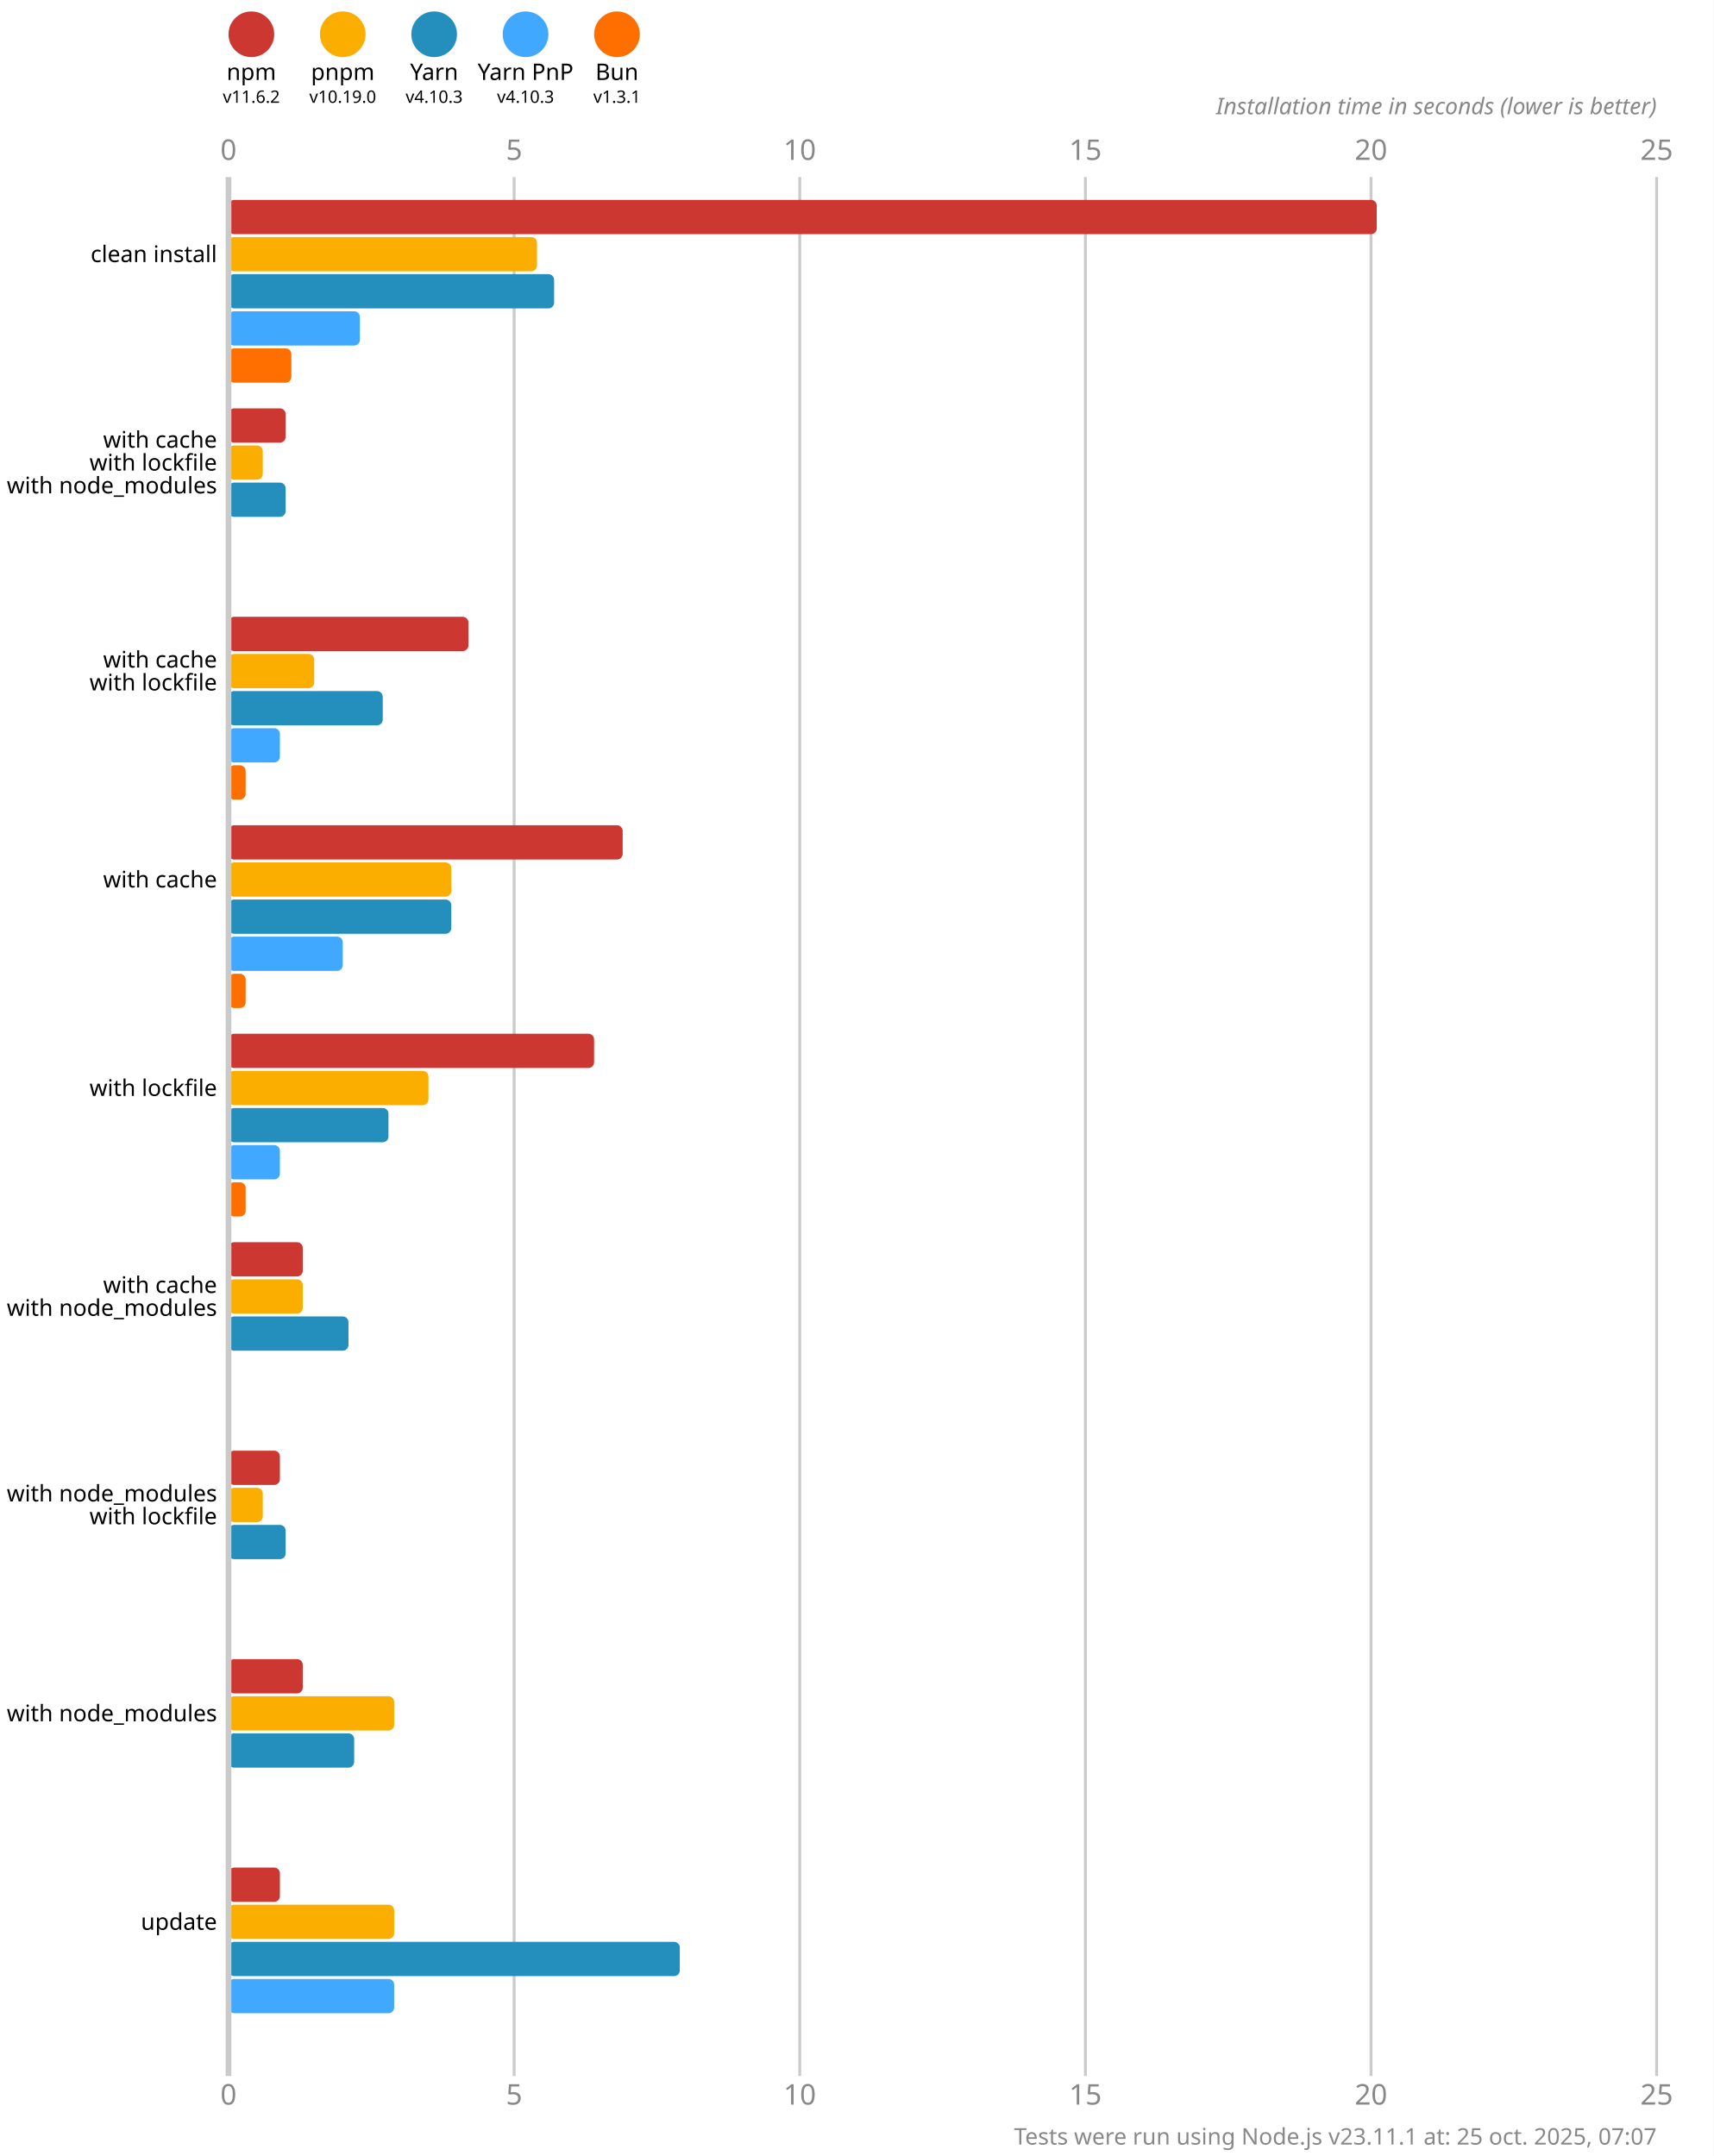
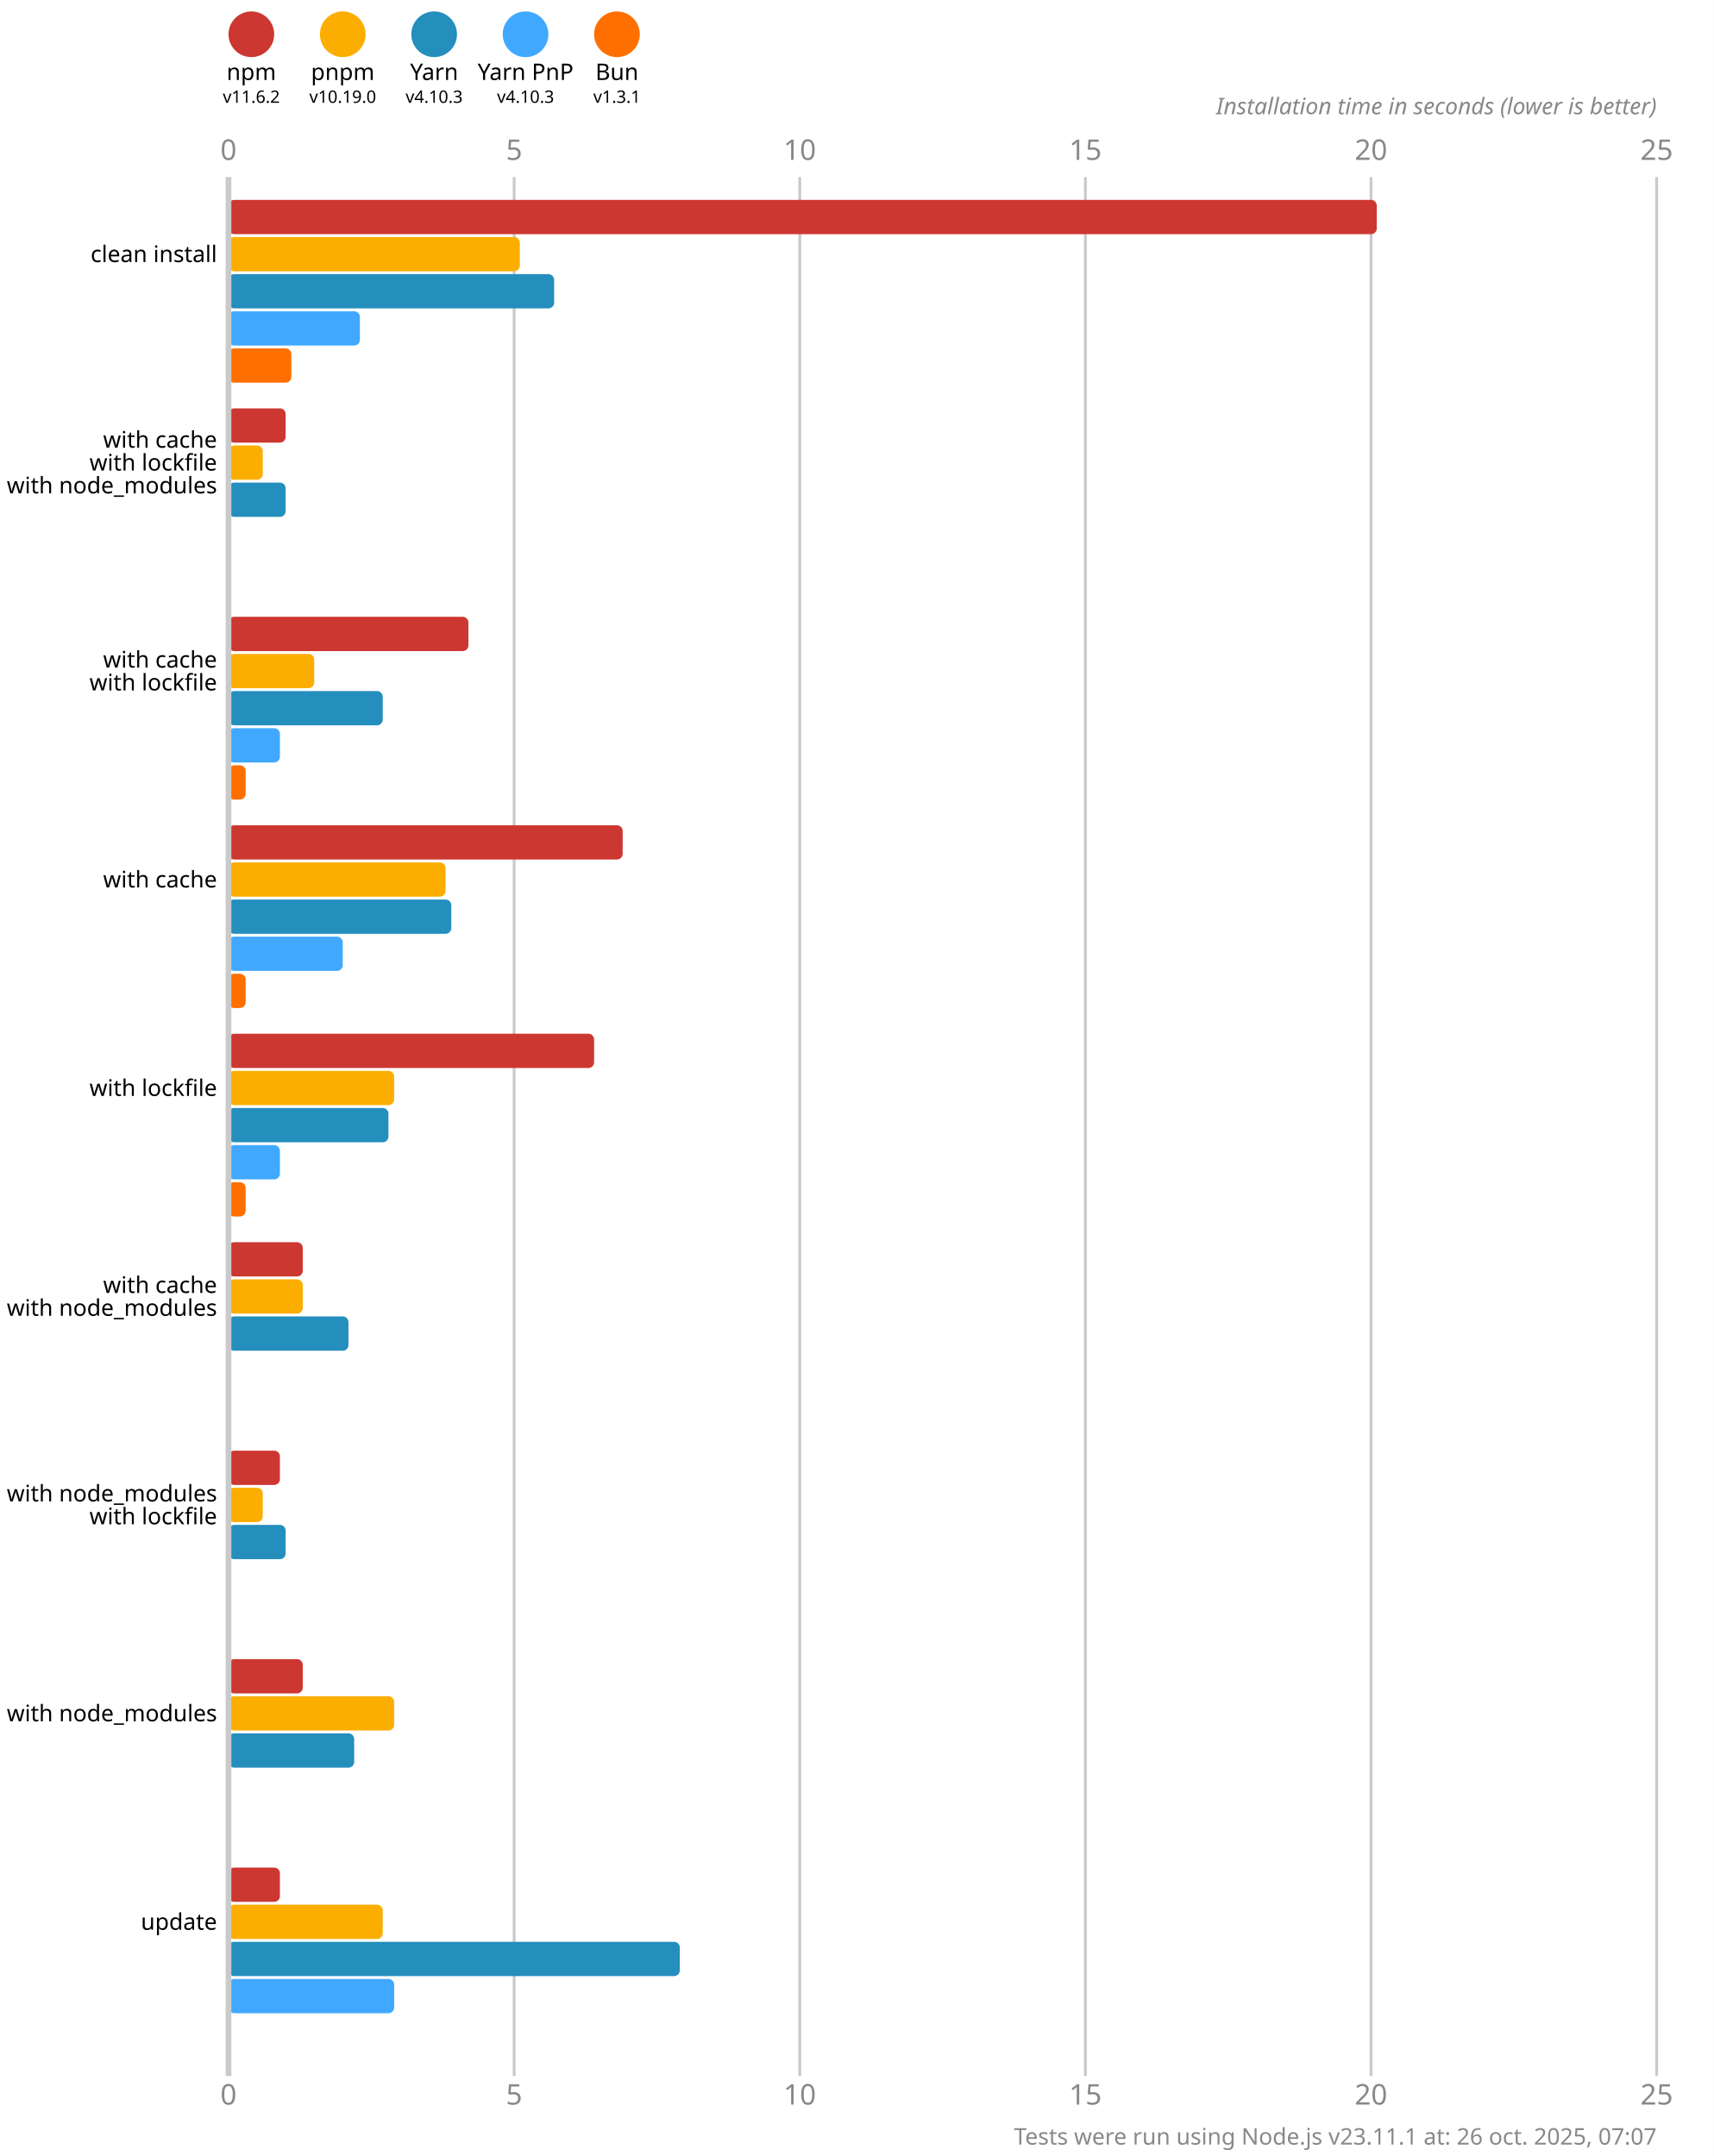
<svg xmlns="http://www.w3.org/2000/svg" version="1.1" viewBox="0 0 300 377.5">
  <style>
    .font { font-family: sans-serif; }
    .s3 { font-size: 3px; }
    .s4 { font-size: 4px; }
    .s5 { font-size: 5px; }
    .line { stroke: #cacaca; }
    .width { stroke-width: 0.5; }
    .text { fill: #888; }
  </style>
  <rect x="0" y="0" width="300" height="377.5" fill="#fff" />
  <circle cx="44" cy="6" r="4" fill="#cd3731" />
  <text x="44" y="14" class="font s4" text-anchor="middle">npm</text>
  <text x="44" y="18" class="font s3" text-anchor="middle">v11.6.2</text>
  <circle cx="60" cy="6" r="4" fill="#fbae00" />
  <text x="60" y="14" class="font s4" text-anchor="middle">pnpm</text>
  <text x="60" y="18" class="font s3" text-anchor="middle">v10.19.0</text>
  <circle cx="76" cy="6" r="4" fill="#248ebd" />
  <text x="76" y="14" class="font s4" text-anchor="middle">Yarn</text>
  <text x="76" y="18" class="font s3" text-anchor="middle">v4.10.3</text>
  <circle cx="92" cy="6" r="4" fill="#40a9ff" />
  <text x="92" y="14" class="font s4" text-anchor="middle">Yarn PnP</text>
  <text x="92" y="18" class="font s3" text-anchor="middle">v4.10.3</text>
  <circle cx="108" cy="6" r="4" fill="#ff6f00" />
  <text x="108" y="14" class="font s4" text-anchor="middle">Bun</text>
  <text x="108" y="18" class="font s3" text-anchor="middle">v1.3.1</text>
  <text x="40" y="28" class="font s5 text" text-anchor="middle">0</text>
  <text x="40" y="368.5" class="font s5 text" text-anchor="middle">0</text>
  <line x1="90" y1="31" x2="90" y2="363.5" class="line width" />
  <text x="90" y="28" class="font s5 text" text-anchor="middle">5</text>
  <text x="90" y="368.5" class="font s5 text" text-anchor="middle">5</text>
  <line x1="140" y1="31" x2="140" y2="363.5" class="line width" />
  <text x="140" y="28" class="font s5 text" text-anchor="middle">10</text>
  <text x="140" y="368.5" class="font s5 text" text-anchor="middle">10</text>
  <line x1="190" y1="31" x2="190" y2="363.5" class="line width" />
  <text x="190" y="28" class="font s5 text" text-anchor="middle">15</text>
  <text x="190" y="368.5" class="font s5 text" text-anchor="middle">15</text>
  <line x1="240" y1="31" x2="240" y2="363.5" class="line width" />
  <text x="240" y="28" class="font s5 text" text-anchor="middle">20</text>
  <text x="240" y="368.5" class="font s5 text" text-anchor="middle">20</text>
  <line x1="290" y1="31" x2="290" y2="363.5" class="line width" />
  <text x="290" y="28" class="font s5 text" text-anchor="middle">25</text>
  <text x="290" y="368.5" class="font s5 text" text-anchor="middle">25</text>
  <text x="290" y="20" class="font s4 text" font-style="italic" text-anchor="end">Installation time in seconds (lower is better)</text>
  <rect x="40" y="35" width="201" height="6" fill="#cd3731" rx="1" ry="1" />
-   <rect x="40" y="41.5" width="54" height="6" fill="#fbae00" rx="1" ry="1" />
+   <rect x="40" y="41.5" width="51" height="6" fill="#fbae00" rx="1" ry="1" />
  <rect x="40" y="48" width="57" height="6" fill="#248ebd" rx="1" ry="1" />
  <rect x="40" y="54.5" width="23" height="6" fill="#40a9ff" rx="1" ry="1" />
  <rect x="40" y="61" width="11" height="6" fill="#ff6f00" rx="1" ry="1" />
  <rect x="40" y="71.5" width="10" height="6" fill="#cd3731" rx="1" ry="1" />
  <rect x="40" y="78" width="6" height="6" fill="#fbae00" rx="1" ry="1" />
  <rect x="40" y="84.5" width="10" height="6" fill="#248ebd" rx="1" ry="1" />
  <rect x="40" y="91" width="0" height="6" fill="#40a9ff" rx="1" ry="1" />
  <rect x="40" y="97.5" width="0" height="6" fill="#ff6f00" rx="1" ry="1" />
  <rect x="40" y="108" width="42" height="6" fill="#cd3731" rx="1" ry="1" />
  <rect x="40" y="114.5" width="15" height="6" fill="#fbae00" rx="1" ry="1" />
  <rect x="40" y="121" width="27" height="6" fill="#248ebd" rx="1" ry="1" />
  <rect x="40" y="127.5" width="9" height="6" fill="#40a9ff" rx="1" ry="1" />
  <rect x="40" y="134" width="3" height="6" fill="#ff6f00" rx="1" ry="1" />
  <rect x="40" y="144.5" width="69" height="6" fill="#cd3731" rx="1" ry="1" />
-   <rect x="40" y="151" width="39" height="6" fill="#fbae00" rx="1" ry="1" />
+   <rect x="40" y="151" width="38" height="6" fill="#fbae00" rx="1" ry="1" />
  <rect x="40" y="157.5" width="39" height="6" fill="#248ebd" rx="1" ry="1" />
  <rect x="40" y="164" width="20" height="6" fill="#40a9ff" rx="1" ry="1" />
  <rect x="40" y="170.5" width="3" height="6" fill="#ff6f00" rx="1" ry="1" />
  <rect x="40" y="181" width="64" height="6" fill="#cd3731" rx="1" ry="1" />
-   <rect x="40" y="187.5" width="35" height="6" fill="#fbae00" rx="1" ry="1" />
+   <rect x="40" y="187.5" width="29" height="6" fill="#fbae00" rx="1" ry="1" />
  <rect x="40" y="194" width="28" height="6" fill="#248ebd" rx="1" ry="1" />
  <rect x="40" y="200.5" width="9" height="6" fill="#40a9ff" rx="1" ry="1" />
  <rect x="40" y="207" width="3" height="6" fill="#ff6f00" rx="1" ry="1" />
  <rect x="40" y="217.5" width="13" height="6" fill="#cd3731" rx="1" ry="1" />
  <rect x="40" y="224" width="13" height="6" fill="#fbae00" rx="1" ry="1" />
  <rect x="40" y="230.5" width="21" height="6" fill="#248ebd" rx="1" ry="1" />
  <rect x="40" y="237" width="0" height="6" fill="#40a9ff" rx="1" ry="1" />
  <rect x="40" y="243.5" width="0" height="6" fill="#ff6f00" rx="1" ry="1" />
  <rect x="40" y="254" width="9" height="6" fill="#cd3731" rx="1" ry="1" />
  <rect x="40" y="260.5" width="6" height="6" fill="#fbae00" rx="1" ry="1" />
  <rect x="40" y="267" width="10" height="6" fill="#248ebd" rx="1" ry="1" />
  <rect x="40" y="273.5" width="0" height="6" fill="#40a9ff" rx="1" ry="1" />
  <rect x="40" y="280" width="0" height="6" fill="#ff6f00" rx="1" ry="1" />
  <rect x="40" y="290.5" width="13" height="6" fill="#cd3731" rx="1" ry="1" />
  <rect x="40" y="297" width="29" height="6" fill="#fbae00" rx="1" ry="1" />
  <rect x="40" y="303.5" width="22" height="6" fill="#248ebd" rx="1" ry="1" />
  <rect x="40" y="310" width="0" height="6" fill="#40a9ff" rx="1" ry="1" />
  <rect x="40" y="316.5" width="0" height="6" fill="#ff6f00" rx="1" ry="1" />
  <rect x="40" y="327" width="9" height="6" fill="#cd3731" rx="1" ry="1" />
-   <rect x="40" y="333.5" width="29" height="6" fill="#fbae00" rx="1" ry="1" />
+   <rect x="40" y="333.5" width="27" height="6" fill="#fbae00" rx="1" ry="1" />
  <rect x="40" y="340" width="79" height="6" fill="#248ebd" rx="1" ry="1" />
  <rect x="40" y="346.5" width="29" height="6" fill="#40a9ff" rx="1" ry="1" />
  <rect x="40" y="353" width="0" height="6" fill="#ff6f00" rx="1" ry="1" />
  <line x1="40" y1="31" x2="40" y2="363.5" class="line" />
  <text x="38" y="44.5" class="font s4" dominant-baseline="middle" text-anchor="end">clean install</text>
  <text x="38" y="77" class="font s4" dominant-baseline="middle" text-anchor="end">with cache</text>
  <text x="38" y="81" class="font s4" dominant-baseline="middle" text-anchor="end">with lockfile</text>
  <text x="38" y="85" class="font s4" dominant-baseline="middle" text-anchor="end">with node_modules</text>
  <text x="38" y="115.5" class="font s4" dominant-baseline="middle" text-anchor="end">with cache</text>
  <text x="38" y="119.5" class="font s4" dominant-baseline="middle" text-anchor="end">with lockfile</text>
  <text x="38" y="154" class="font s4" dominant-baseline="middle" text-anchor="end">with cache</text>
  <text x="38" y="190.5" class="font s4" dominant-baseline="middle" text-anchor="end">with lockfile</text>
  <text x="38" y="225" class="font s4" dominant-baseline="middle" text-anchor="end">with cache</text>
  <text x="38" y="229" class="font s4" dominant-baseline="middle" text-anchor="end">with node_modules</text>
  <text x="38" y="261.5" class="font s4" dominant-baseline="middle" text-anchor="end">with node_modules</text>
  <text x="38" y="265.5" class="font s4" dominant-baseline="middle" text-anchor="end">with lockfile</text>
  <text x="38" y="300" class="font s4" dominant-baseline="middle" text-anchor="end">with node_modules</text>
  <text x="38" y="336.5" class="font s4" dominant-baseline="middle" text-anchor="end">update</text>
-   <text x="290" y="375.5" class="font s4 text" text-anchor="end">Tests were run using Node.js v23.11.1 at: 25 oct. 2025, 07:07</text>
+   <text x="290" y="375.5" class="font s4 text" text-anchor="end">Tests were run using Node.js v23.11.1 at: 26 oct. 2025, 07:07</text>
</svg>
